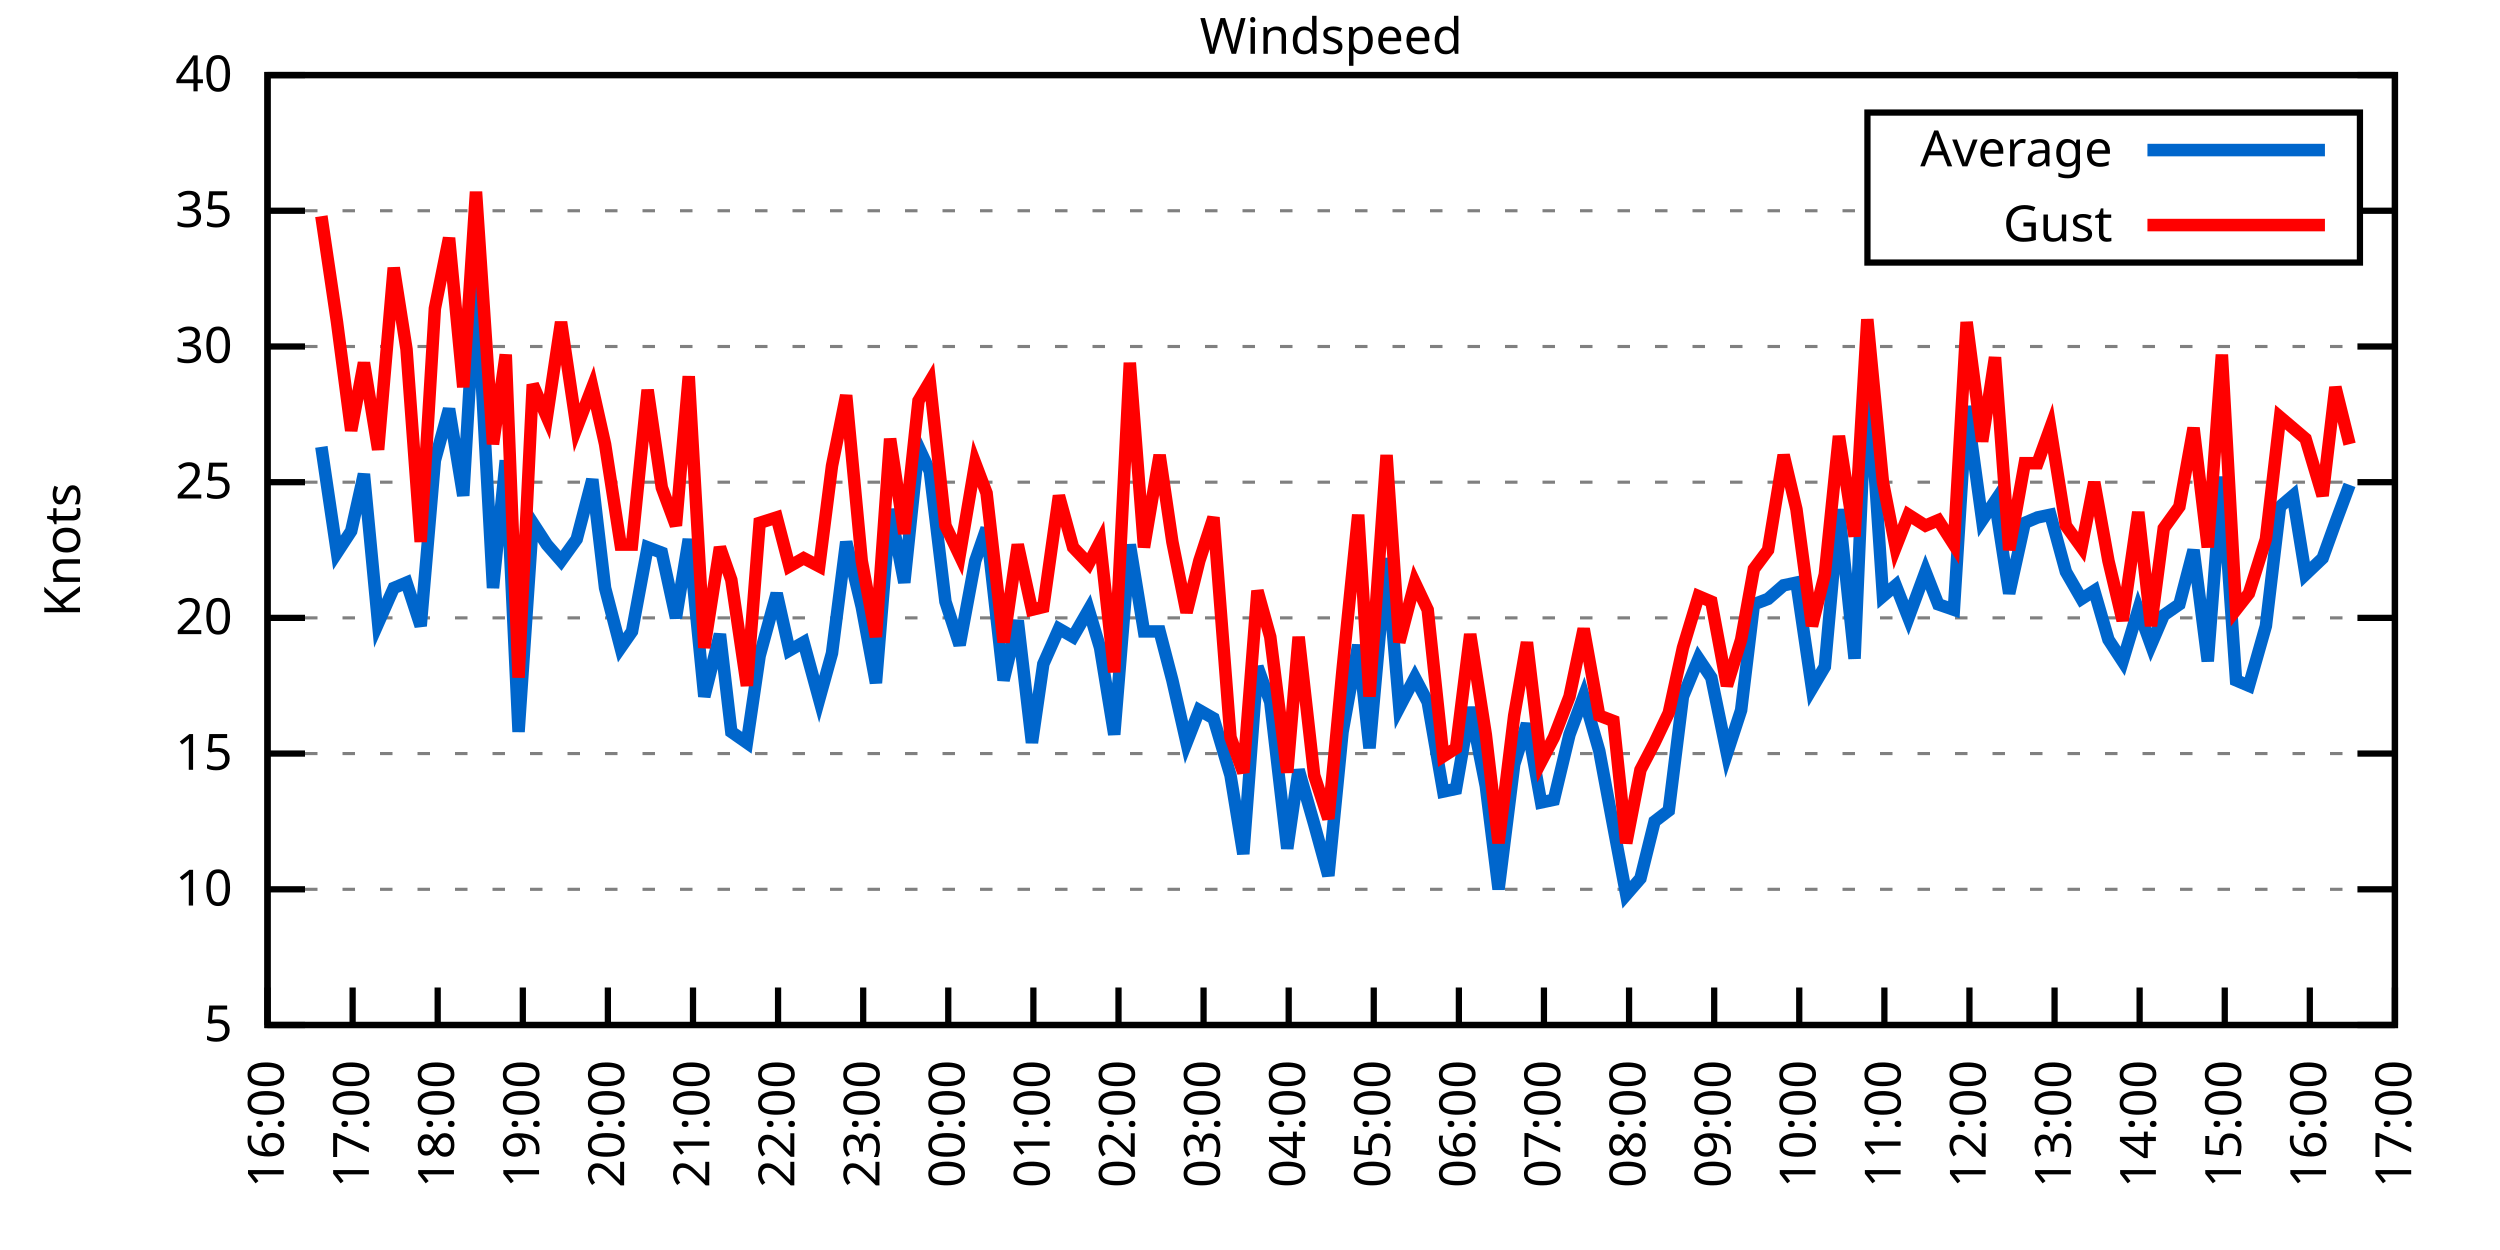
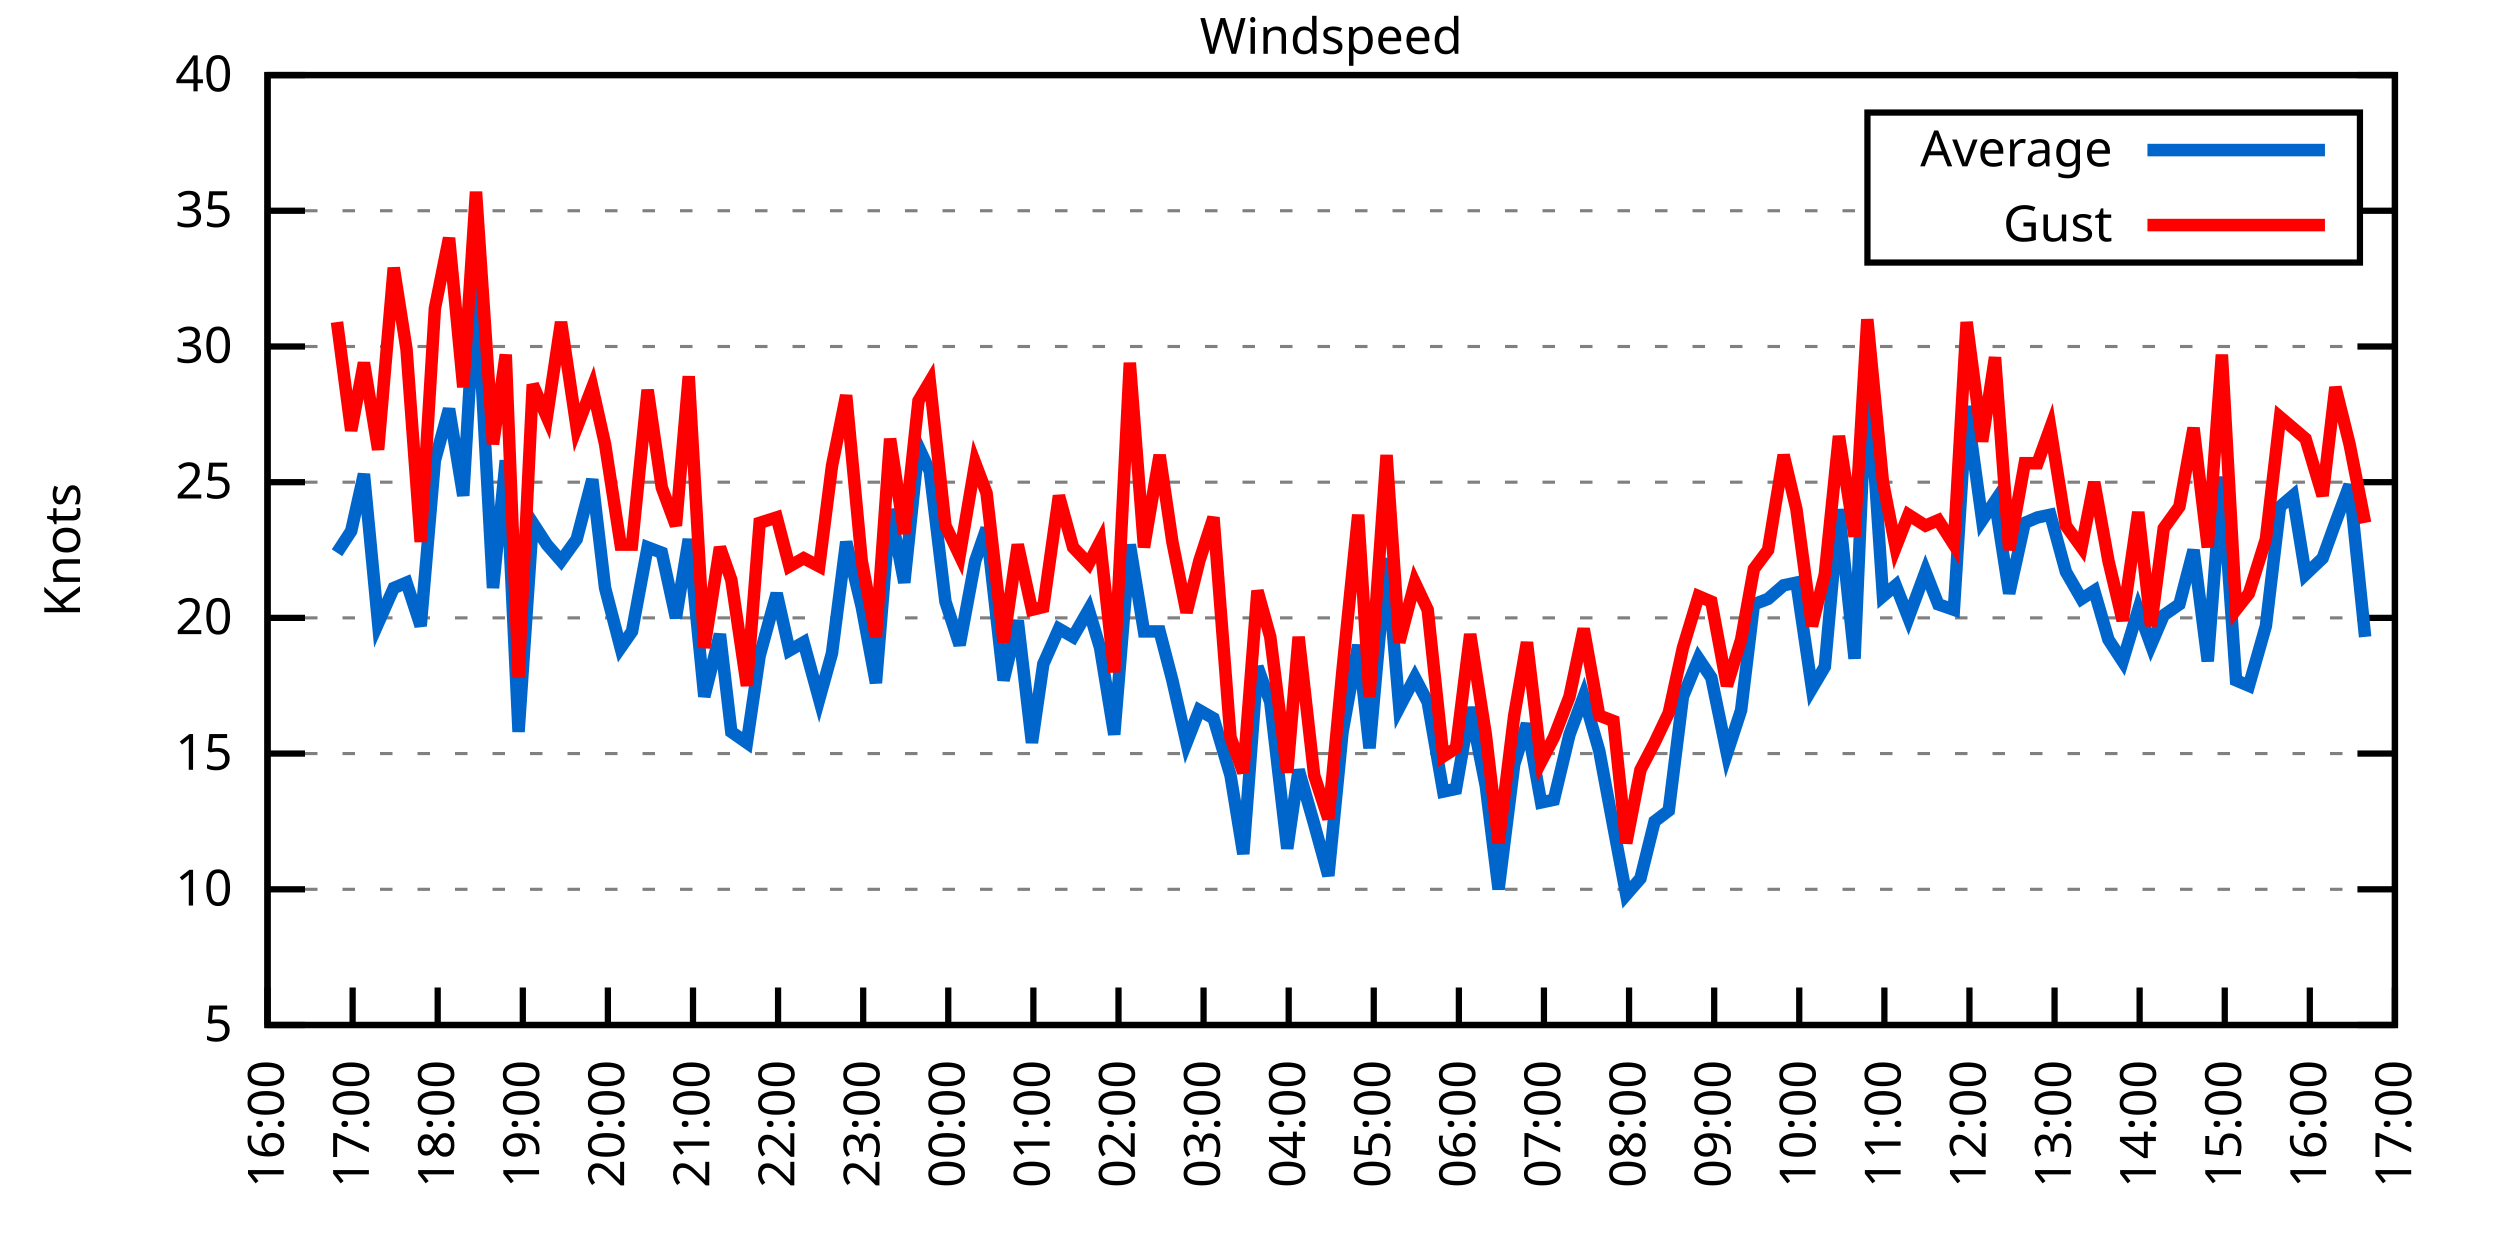
<svg xmlns="http://www.w3.org/2000/svg" xmlns:xlink="http://www.w3.org/1999/xlink" width="400" height="200" viewBox="0 0 400 200">
  <g id="gnuplot_canvas">
    <rect x="0" y="0" width="400" height="200" fill="none" />
    <defs>
      <circle id="gpDot" r="0.5" stroke-width="0.5" stroke="currentColor" />
      <path id="gpPt0" stroke-width="0.333" stroke="currentColor" d="M-1,0 h2 M0,-1 v2" />
      <path id="gpPt1" stroke-width="0.333" stroke="currentColor" d="M-1,-1 L1,1 M1,-1 L-1,1" />
      <path id="gpPt2" stroke-width="0.333" stroke="currentColor" d="M-1,0 L1,0 M0,-1 L0,1 M-1,-1 L1,1 M-1,1 L1,-1" />
      <rect id="gpPt3" stroke-width="0.333" stroke="currentColor" x="-1" y="-1" width="2" height="2" />
      <rect id="gpPt4" stroke-width="0.333" stroke="currentColor" fill="currentColor" x="-1" y="-1" width="2" height="2" />
      <circle id="gpPt5" stroke-width="0.333" stroke="currentColor" cx="0" cy="0" r="1" />
      <use xlink:href="#gpPt5" id="gpPt6" fill="currentColor" stroke="none" />
      <path id="gpPt7" stroke-width="0.333" stroke="currentColor" d="M0,-1.33 L-1.33,0.67 L1.33,0.67 z" />
      <use xlink:href="#gpPt7" id="gpPt8" fill="currentColor" stroke="none" />
      <use xlink:href="#gpPt7" id="gpPt9" stroke="currentColor" transform="rotate(180)" />
      <use xlink:href="#gpPt9" id="gpPt10" fill="currentColor" stroke="none" />
      <use xlink:href="#gpPt3" id="gpPt11" stroke="currentColor" transform="rotate(45)" />
      <use xlink:href="#gpPt11" id="gpPt12" fill="currentColor" stroke="none" />
      <path id="gpPt13" stroke-width="0.333" stroke="currentColor" d="M0,1.330 L1.265,0.411 L0.782,-1.067 L-0.782,-1.076 L-1.265,0.411 z" />
      <use xlink:href="#gpPt13" id="gpPt14" fill="currentColor" stroke="none" />
      <filter id="textbox" filterUnits="objectBoundingBox" x="0" y="0" height="1" width="1">
        <feFlood flood-color="white" flood-opacity="1" result="bgnd" />
        <feComposite in="SourceGraphic" in2="bgnd" operator="atop" />
      </filter>
      <filter id="greybox" filterUnits="objectBoundingBox" x="0" y="0" height="1" width="1">
        <feFlood flood-color="lightgrey" flood-opacity="1" result="grey" />
        <feComposite in="SourceGraphic" in2="grey" operator="atop" />
      </filter>
    </defs>
    <g fill="none" color="white" stroke="currentColor" stroke-width="1.00" stroke-linecap="butt" stroke-linejoin="miter">
</g>
    <g fill="none" color="black" stroke="currentColor" stroke-width="1.00" stroke-linecap="butt" stroke-linejoin="miter">
      <g stroke="none" shape-rendering="crispEdges">
        <polygon fill="rgb(255, 255, 255)" points="42.80,164.00 383.18,164.00 383.18,12.02 42.80,12.02 " />
      </g>
    </g>
    <g fill="none" color="black" stroke="currentColor" stroke-width="1.00" stroke-linecap="butt" stroke-linejoin="miter">
</g>
    <g fill="none" color="black" stroke="black" stroke-width="0.50" stroke-linecap="butt" stroke-linejoin="miter">
</g>
    <g fill="none" color="gray" stroke="currentColor" stroke-width="0.50" stroke-linecap="butt" stroke-linejoin="miter">
      <path stroke="gray" stroke-dasharray="2,4" class="gridline" d="M42.80,164.00 L383.19,164.00  " />
    </g>
    <g fill="none" color="gray" stroke="gray" stroke-width="1.00" stroke-linecap="butt" stroke-linejoin="miter">
</g>
    <g fill="none" color="black" stroke="currentColor" stroke-width="1.00" stroke-linecap="butt" stroke-linejoin="miter">
      <path stroke="black" d="M42.80,164.00 L48.80,164.00 M383.19,164.00 L377.19,164.00  " />
      <g transform="translate(37.20,166.60)" stroke="none" fill="black" font-family="Sans" font-size="8.00" text-anchor="end">
        <text>
          <tspan font-family="Sans"> 5</tspan>
        </text>
      </g>
    </g>
    <g fill="none" color="black" stroke="currentColor" stroke-width="1.00" stroke-linecap="butt" stroke-linejoin="miter">
</g>
    <g fill="none" color="black" stroke="black" stroke-width="0.50" stroke-linecap="butt" stroke-linejoin="miter">
</g>
    <g fill="none" color="gray" stroke="currentColor" stroke-width="0.50" stroke-linecap="butt" stroke-linejoin="miter">
      <path stroke="gray" stroke-dasharray="2,4" class="gridline" d="M42.80,142.29 L383.19,142.29  " />
    </g>
    <g fill="none" color="gray" stroke="gray" stroke-width="1.00" stroke-linecap="butt" stroke-linejoin="miter">
</g>
    <g fill="none" color="black" stroke="currentColor" stroke-width="1.00" stroke-linecap="butt" stroke-linejoin="miter">
      <path stroke="black" d="M42.80,142.29 L48.80,142.29 M383.19,142.29 L377.19,142.29  " />
      <g transform="translate(37.20,144.89)" stroke="none" fill="black" font-family="Sans" font-size="8.00" text-anchor="end">
        <text>
          <tspan font-family="Sans"> 10</tspan>
        </text>
      </g>
    </g>
    <g fill="none" color="black" stroke="currentColor" stroke-width="1.00" stroke-linecap="butt" stroke-linejoin="miter">
</g>
    <g fill="none" color="black" stroke="black" stroke-width="0.50" stroke-linecap="butt" stroke-linejoin="miter">
</g>
    <g fill="none" color="gray" stroke="currentColor" stroke-width="0.50" stroke-linecap="butt" stroke-linejoin="miter">
      <path stroke="gray" stroke-dasharray="2,4" class="gridline" d="M42.80,120.57 L383.19,120.57  " />
    </g>
    <g fill="none" color="gray" stroke="gray" stroke-width="1.00" stroke-linecap="butt" stroke-linejoin="miter">
</g>
    <g fill="none" color="black" stroke="currentColor" stroke-width="1.00" stroke-linecap="butt" stroke-linejoin="miter">
      <path stroke="black" d="M42.80,120.57 L48.80,120.57 M383.19,120.57 L377.19,120.57  " />
      <g transform="translate(37.20,123.17)" stroke="none" fill="black" font-family="Sans" font-size="8.00" text-anchor="end">
        <text>
          <tspan font-family="Sans"> 15</tspan>
        </text>
      </g>
    </g>
    <g fill="none" color="black" stroke="currentColor" stroke-width="1.00" stroke-linecap="butt" stroke-linejoin="miter">
</g>
    <g fill="none" color="black" stroke="black" stroke-width="0.50" stroke-linecap="butt" stroke-linejoin="miter">
</g>
    <g fill="none" color="gray" stroke="currentColor" stroke-width="0.50" stroke-linecap="butt" stroke-linejoin="miter">
      <path stroke="gray" stroke-dasharray="2,4" class="gridline" d="M42.80,98.86 L383.19,98.86  " />
    </g>
    <g fill="none" color="gray" stroke="gray" stroke-width="1.00" stroke-linecap="butt" stroke-linejoin="miter">
</g>
    <g fill="none" color="black" stroke="currentColor" stroke-width="1.00" stroke-linecap="butt" stroke-linejoin="miter">
      <path stroke="black" d="M42.80,98.86 L48.80,98.86 M383.19,98.86 L377.19,98.86  " />
      <g transform="translate(37.20,101.46)" stroke="none" fill="black" font-family="Sans" font-size="8.00" text-anchor="end">
        <text>
          <tspan font-family="Sans"> 20</tspan>
        </text>
      </g>
    </g>
    <g fill="none" color="black" stroke="currentColor" stroke-width="1.00" stroke-linecap="butt" stroke-linejoin="miter">
</g>
    <g fill="none" color="black" stroke="black" stroke-width="0.50" stroke-linecap="butt" stroke-linejoin="miter">
</g>
    <g fill="none" color="gray" stroke="currentColor" stroke-width="0.50" stroke-linecap="butt" stroke-linejoin="miter">
      <path stroke="gray" stroke-dasharray="2,4" class="gridline" d="M42.80,77.15 L383.19,77.15  " />
    </g>
    <g fill="none" color="gray" stroke="gray" stroke-width="1.00" stroke-linecap="butt" stroke-linejoin="miter">
</g>
    <g fill="none" color="black" stroke="currentColor" stroke-width="1.00" stroke-linecap="butt" stroke-linejoin="miter">
      <path stroke="black" d="M42.80,77.15 L48.80,77.15 M383.19,77.15 L377.19,77.15  " />
      <g transform="translate(37.20,79.75)" stroke="none" fill="black" font-family="Sans" font-size="8.00" text-anchor="end">
        <text>
          <tspan font-family="Sans"> 25</tspan>
        </text>
      </g>
    </g>
    <g fill="none" color="black" stroke="currentColor" stroke-width="1.00" stroke-linecap="butt" stroke-linejoin="miter">
</g>
    <g fill="none" color="black" stroke="black" stroke-width="0.50" stroke-linecap="butt" stroke-linejoin="miter">
</g>
    <g fill="none" color="gray" stroke="currentColor" stroke-width="0.50" stroke-linecap="butt" stroke-linejoin="miter">
      <path stroke="gray" stroke-dasharray="2,4" class="gridline" d="M42.80,55.44 L383.19,55.44  " />
    </g>
    <g fill="none" color="gray" stroke="gray" stroke-width="1.00" stroke-linecap="butt" stroke-linejoin="miter">
</g>
    <g fill="none" color="black" stroke="currentColor" stroke-width="1.00" stroke-linecap="butt" stroke-linejoin="miter">
      <path stroke="black" d="M42.80,55.44 L48.80,55.44 M383.19,55.44 L377.19,55.44  " />
      <g transform="translate(37.20,58.04)" stroke="none" fill="black" font-family="Sans" font-size="8.00" text-anchor="end">
        <text>
          <tspan font-family="Sans"> 30</tspan>
        </text>
      </g>
    </g>
    <g fill="none" color="black" stroke="currentColor" stroke-width="1.00" stroke-linecap="butt" stroke-linejoin="miter">
</g>
    <g fill="none" color="black" stroke="black" stroke-width="0.50" stroke-linecap="butt" stroke-linejoin="miter">
</g>
    <g fill="none" color="gray" stroke="currentColor" stroke-width="0.50" stroke-linecap="butt" stroke-linejoin="miter">
      <path stroke="gray" stroke-dasharray="2,4" class="gridline" d="M42.80,33.72 L298.79,33.72 M377.59,33.72 L383.19,33.72  " />
    </g>
    <g fill="none" color="gray" stroke="gray" stroke-width="1.00" stroke-linecap="butt" stroke-linejoin="miter">
</g>
    <g fill="none" color="black" stroke="currentColor" stroke-width="1.00" stroke-linecap="butt" stroke-linejoin="miter">
      <path stroke="black" d="M42.80,33.72 L48.80,33.72 M383.19,33.72 L377.19,33.72  " />
      <g transform="translate(37.20,36.32)" stroke="none" fill="black" font-family="Sans" font-size="8.00" text-anchor="end">
        <text>
          <tspan font-family="Sans"> 35</tspan>
        </text>
      </g>
    </g>
    <g fill="none" color="black" stroke="currentColor" stroke-width="1.00" stroke-linecap="butt" stroke-linejoin="miter">
</g>
    <g fill="none" color="black" stroke="black" stroke-width="0.50" stroke-linecap="butt" stroke-linejoin="miter">
</g>
    <g fill="none" color="gray" stroke="currentColor" stroke-width="0.50" stroke-linecap="butt" stroke-linejoin="miter">
      <path stroke="gray" stroke-dasharray="2,4" class="gridline" d="M42.80,12.01 L383.19,12.01  " />
    </g>
    <g fill="none" color="gray" stroke="gray" stroke-width="1.00" stroke-linecap="butt" stroke-linejoin="miter">
</g>
    <g fill="none" color="black" stroke="currentColor" stroke-width="1.00" stroke-linecap="butt" stroke-linejoin="miter">
      <path stroke="black" d="M42.80,12.01 L48.80,12.01 M383.19,12.01 L377.19,12.01  " />
      <g transform="translate(37.20,14.61)" stroke="none" fill="black" font-family="Sans" font-size="8.00" text-anchor="end">
        <text>
          <tspan font-family="Sans"> 40</tspan>
        </text>
      </g>
    </g>
    <g fill="none" color="black" stroke="currentColor" stroke-width="1.00" stroke-linecap="butt" stroke-linejoin="miter">
      <path stroke="black" d="M42.80,164.00 L42.80,158.00  " />
      <g transform="translate(45.40,169.60) rotate(270.00)" stroke="none" fill="black" font-family="Sans" font-size="8.00" text-anchor="end">
        <text>
          <tspan font-family="Sans">16:00</tspan>
        </text>
      </g>
    </g>
    <g fill="none" color="black" stroke="currentColor" stroke-width="1.00" stroke-linecap="butt" stroke-linejoin="miter">
      <path stroke="black" d="M56.42,164.00 L56.42,158.00  " />
      <g transform="translate(59.02,169.60) rotate(270.00)" stroke="none" fill="black" font-family="Sans" font-size="8.00" text-anchor="end">
        <text>
          <tspan font-family="Sans">17:00</tspan>
        </text>
      </g>
    </g>
    <g fill="none" color="black" stroke="currentColor" stroke-width="1.00" stroke-linecap="butt" stroke-linejoin="miter">
      <path stroke="black" d="M70.03,164.00 L70.03,158.00  " />
      <g transform="translate(72.63,169.60) rotate(270.00)" stroke="none" fill="black" font-family="Sans" font-size="8.00" text-anchor="end">
        <text>
          <tspan font-family="Sans">18:00</tspan>
        </text>
      </g>
    </g>
    <g fill="none" color="black" stroke="currentColor" stroke-width="1.00" stroke-linecap="butt" stroke-linejoin="miter">
      <path stroke="black" d="M83.65,164.00 L83.65,158.00  " />
      <g transform="translate(86.25,169.60) rotate(270.00)" stroke="none" fill="black" font-family="Sans" font-size="8.00" text-anchor="end">
        <text>
          <tspan font-family="Sans">19:00</tspan>
        </text>
      </g>
    </g>
    <g fill="none" color="black" stroke="currentColor" stroke-width="1.00" stroke-linecap="butt" stroke-linejoin="miter">
      <path stroke="black" d="M97.26,164.00 L97.26,158.00  " />
      <g transform="translate(99.86,169.60) rotate(270.00)" stroke="none" fill="black" font-family="Sans" font-size="8.00" text-anchor="end">
        <text>
          <tspan font-family="Sans">20:00</tspan>
        </text>
      </g>
    </g>
    <g fill="none" color="black" stroke="currentColor" stroke-width="1.00" stroke-linecap="butt" stroke-linejoin="miter">
      <path stroke="black" d="M110.88,164.00 L110.88,158.00  " />
      <g transform="translate(113.48,169.60) rotate(270.00)" stroke="none" fill="black" font-family="Sans" font-size="8.00" text-anchor="end">
        <text>
          <tspan font-family="Sans">21:00</tspan>
        </text>
      </g>
    </g>
    <g fill="none" color="black" stroke="currentColor" stroke-width="1.00" stroke-linecap="butt" stroke-linejoin="miter">
      <path stroke="black" d="M124.49,164.00 L124.49,158.00  " />
      <g transform="translate(127.09,169.60) rotate(270.00)" stroke="none" fill="black" font-family="Sans" font-size="8.00" text-anchor="end">
        <text>
          <tspan font-family="Sans">22:00</tspan>
        </text>
      </g>
    </g>
    <g fill="none" color="black" stroke="currentColor" stroke-width="1.00" stroke-linecap="butt" stroke-linejoin="miter">
      <path stroke="black" d="M138.11,164.00 L138.11,158.00  " />
      <g transform="translate(140.71,169.60) rotate(270.00)" stroke="none" fill="black" font-family="Sans" font-size="8.00" text-anchor="end">
        <text>
          <tspan font-family="Sans">23:00</tspan>
        </text>
      </g>
    </g>
    <g fill="none" color="black" stroke="currentColor" stroke-width="1.00" stroke-linecap="butt" stroke-linejoin="miter">
      <path stroke="black" d="M151.72,164.00 L151.72,158.00  " />
      <g transform="translate(154.32,169.60) rotate(270.00)" stroke="none" fill="black" font-family="Sans" font-size="8.00" text-anchor="end">
        <text>
          <tspan font-family="Sans">00:00</tspan>
        </text>
      </g>
    </g>
    <g fill="none" color="black" stroke="currentColor" stroke-width="1.00" stroke-linecap="butt" stroke-linejoin="miter">
      <path stroke="black" d="M165.34,164.00 L165.34,158.00  " />
      <g transform="translate(167.94,169.60) rotate(270.00)" stroke="none" fill="black" font-family="Sans" font-size="8.00" text-anchor="end">
        <text>
          <tspan font-family="Sans">01:00</tspan>
        </text>
      </g>
    </g>
    <g fill="none" color="black" stroke="currentColor" stroke-width="1.00" stroke-linecap="butt" stroke-linejoin="miter">
      <path stroke="black" d="M178.96,164.00 L178.96,158.00  " />
      <g transform="translate(181.56,169.60) rotate(270.00)" stroke="none" fill="black" font-family="Sans" font-size="8.00" text-anchor="end">
        <text>
          <tspan font-family="Sans">02:00</tspan>
        </text>
      </g>
    </g>
    <g fill="none" color="black" stroke="currentColor" stroke-width="1.00" stroke-linecap="butt" stroke-linejoin="miter">
      <path stroke="black" d="M192.57,164.00 L192.57,158.00  " />
      <g transform="translate(195.17,169.60) rotate(270.00)" stroke="none" fill="black" font-family="Sans" font-size="8.00" text-anchor="end">
        <text>
          <tspan font-family="Sans">03:00</tspan>
        </text>
      </g>
    </g>
    <g fill="none" color="black" stroke="currentColor" stroke-width="1.00" stroke-linecap="butt" stroke-linejoin="miter">
      <path stroke="black" d="M206.19,164.00 L206.19,158.00  " />
      <g transform="translate(208.79,169.60) rotate(270.00)" stroke="none" fill="black" font-family="Sans" font-size="8.00" text-anchor="end">
        <text>
          <tspan font-family="Sans">04:00</tspan>
        </text>
      </g>
    </g>
    <g fill="none" color="black" stroke="currentColor" stroke-width="1.00" stroke-linecap="butt" stroke-linejoin="miter">
      <path stroke="black" d="M219.80,164.00 L219.80,158.00  " />
      <g transform="translate(222.40,169.60) rotate(270.00)" stroke="none" fill="black" font-family="Sans" font-size="8.00" text-anchor="end">
        <text>
          <tspan font-family="Sans">05:00</tspan>
        </text>
      </g>
    </g>
    <g fill="none" color="black" stroke="currentColor" stroke-width="1.00" stroke-linecap="butt" stroke-linejoin="miter">
      <path stroke="black" d="M233.42,164.00 L233.42,158.00  " />
      <g transform="translate(236.02,169.60) rotate(270.00)" stroke="none" fill="black" font-family="Sans" font-size="8.00" text-anchor="end">
        <text>
          <tspan font-family="Sans">06:00</tspan>
        </text>
      </g>
    </g>
    <g fill="none" color="black" stroke="currentColor" stroke-width="1.00" stroke-linecap="butt" stroke-linejoin="miter">
      <path stroke="black" d="M247.03,164.00 L247.03,158.00  " />
      <g transform="translate(249.63,169.60) rotate(270.00)" stroke="none" fill="black" font-family="Sans" font-size="8.00" text-anchor="end">
        <text>
          <tspan font-family="Sans">07:00</tspan>
        </text>
      </g>
    </g>
    <g fill="none" color="black" stroke="currentColor" stroke-width="1.00" stroke-linecap="butt" stroke-linejoin="miter">
      <path stroke="black" d="M260.65,164.00 L260.65,158.00  " />
      <g transform="translate(263.25,169.60) rotate(270.00)" stroke="none" fill="black" font-family="Sans" font-size="8.00" text-anchor="end">
        <text>
          <tspan font-family="Sans">08:00</tspan>
        </text>
      </g>
    </g>
    <g fill="none" color="black" stroke="currentColor" stroke-width="1.00" stroke-linecap="butt" stroke-linejoin="miter">
      <path stroke="black" d="M274.27,164.00 L274.27,158.00  " />
      <g transform="translate(276.87,169.60) rotate(270.00)" stroke="none" fill="black" font-family="Sans" font-size="8.00" text-anchor="end">
        <text>
          <tspan font-family="Sans">09:00</tspan>
        </text>
      </g>
    </g>
    <g fill="none" color="black" stroke="currentColor" stroke-width="1.00" stroke-linecap="butt" stroke-linejoin="miter">
      <path stroke="black" d="M287.88,164.00 L287.88,158.00  " />
      <g transform="translate(290.48,169.60) rotate(270.00)" stroke="none" fill="black" font-family="Sans" font-size="8.00" text-anchor="end">
        <text>
          <tspan font-family="Sans">10:00</tspan>
        </text>
      </g>
    </g>
    <g fill="none" color="black" stroke="currentColor" stroke-width="1.00" stroke-linecap="butt" stroke-linejoin="miter">
      <path stroke="black" d="M301.50,164.00 L301.50,158.00  " />
      <g transform="translate(304.10,169.60) rotate(270.00)" stroke="none" fill="black" font-family="Sans" font-size="8.00" text-anchor="end">
        <text>
          <tspan font-family="Sans">11:00</tspan>
        </text>
      </g>
    </g>
    <g fill="none" color="black" stroke="currentColor" stroke-width="1.00" stroke-linecap="butt" stroke-linejoin="miter">
      <path stroke="black" d="M315.11,164.00 L315.11,158.00  " />
      <g transform="translate(317.71,169.60) rotate(270.00)" stroke="none" fill="black" font-family="Sans" font-size="8.00" text-anchor="end">
        <text>
          <tspan font-family="Sans">12:00</tspan>
        </text>
      </g>
    </g>
    <g fill="none" color="black" stroke="currentColor" stroke-width="1.00" stroke-linecap="butt" stroke-linejoin="miter">
      <path stroke="black" d="M328.73,164.00 L328.73,158.00  " />
      <g transform="translate(331.33,169.60) rotate(270.00)" stroke="none" fill="black" font-family="Sans" font-size="8.00" text-anchor="end">
        <text>
          <tspan font-family="Sans">13:00</tspan>
        </text>
      </g>
    </g>
    <g fill="none" color="black" stroke="currentColor" stroke-width="1.00" stroke-linecap="butt" stroke-linejoin="miter">
      <path stroke="black" d="M342.34,164.00 L342.34,158.00  " />
      <g transform="translate(344.94,169.60) rotate(270.00)" stroke="none" fill="black" font-family="Sans" font-size="8.00" text-anchor="end">
        <text>
          <tspan font-family="Sans">14:00</tspan>
        </text>
      </g>
    </g>
    <g fill="none" color="black" stroke="currentColor" stroke-width="1.00" stroke-linecap="butt" stroke-linejoin="miter">
      <path stroke="black" d="M355.96,164.00 L355.96,158.00  " />
      <g transform="translate(358.56,169.60) rotate(270.00)" stroke="none" fill="black" font-family="Sans" font-size="8.00" text-anchor="end">
        <text>
          <tspan font-family="Sans">15:00</tspan>
        </text>
      </g>
    </g>
    <g fill="none" color="black" stroke="currentColor" stroke-width="1.00" stroke-linecap="butt" stroke-linejoin="miter">
      <path stroke="black" d="M369.57,164.00 L369.57,158.00  " />
      <g transform="translate(372.17,169.60) rotate(270.00)" stroke="none" fill="black" font-family="Sans" font-size="8.00" text-anchor="end">
        <text>
          <tspan font-family="Sans">16:00</tspan>
        </text>
      </g>
    </g>
    <g fill="none" color="black" stroke="currentColor" stroke-width="1.00" stroke-linecap="butt" stroke-linejoin="miter">
      <path stroke="black" d="M383.19,164.00 L383.19,158.00  " />
      <g transform="translate(385.79,169.60) rotate(270.00)" stroke="none" fill="black" font-family="Sans" font-size="8.00" text-anchor="end">
        <text>
          <tspan font-family="Sans">17:00</tspan>
        </text>
      </g>
    </g>
    <g fill="none" color="black" stroke="currentColor" stroke-width="1.00" stroke-linecap="butt" stroke-linejoin="miter">
</g>
    <g fill="none" color="black" stroke="currentColor" stroke-width="1.00" stroke-linecap="butt" stroke-linejoin="miter">
      <path stroke="black" d="M42.80,12.01 L42.80,164.00 L383.19,164.00 L383.19,12.01 L42.80,12.01 Z  " />
    </g>
    <g fill="none" color="black" stroke="currentColor" stroke-width="1.00" stroke-linecap="butt" stroke-linejoin="miter">
</g>
    <g fill="none" color="black" stroke="currentColor" stroke-width="1.00" stroke-linecap="butt" stroke-linejoin="miter">
      <path stroke="black" d="M298.79,42.01 L298.79,18.01 L377.59,18.01 L377.59,42.01 L298.79,42.01 Z  " />
    </g>
    <g id="Windspeed_plot_1">
      <g fill="none" color="white" stroke="black" stroke-width="2.00" stroke-linecap="butt" stroke-linejoin="miter">
</g>
      <g fill="none" color="black" stroke="currentColor" stroke-width="2.00" stroke-linecap="butt" stroke-linejoin="miter">
        <g transform="translate(337.99,26.61)" stroke="none" fill="black" font-family="Sans" font-size="8.00" text-anchor="end">
          <text>
            <tspan font-family="Sans">Average</tspan>
          </text>
        </g>
      </g>
      <g fill="none" color="black" stroke="currentColor" stroke-width="2.00" stroke-linecap="butt" stroke-linejoin="miter">
-         <path stroke="rgb(  0, 102, 204)" d="M343.59,24.01 L371.99,24.01 M51.42,71.50 L53.92,88.44 L56.19,84.97 L58.23,75.85 L60.50,99.73 L63.00,94.08   L65.04,93.22 L67.31,100.16 L69.58,73.67 L71.85,65.42 L74.12,79.32 L76.16,44.15 L78.88,94.08 L80.92,73.67   L82.97,117.10 L85.24,83.66 L87.50,87.14 L89.77,89.74 L92.27,86.27 L94.77,76.71 L96.81,94.08 L99.30,103.64   L101.12,101.03 L103.62,87.57 L105.89,88.44 L108.15,98.86 L110.20,86.27 L112.69,111.45 L115.19,101.47 L117.01,117.10   L119.50,118.84 L121.54,104.94 L124.27,94.95 L126.31,104.07 L128.58,102.77 L131.07,111.89 L133.12,104.51 L135.39,86.70   L137.88,97.12 L140.15,109.28 L142.42,81.49 L144.69,93.22 L146.96,71.50 L148.77,75.41 L151.27,96.26 L153.54,103.20   L156.04,89.74 L157.85,84.53 L160.57,108.85 L162.84,99.30 L165.11,118.84 L166.93,106.24 L169.43,100.60 L171.69,101.90   L174.19,97.56 L176.01,103.64 L178.28,117.53 L180.77,87.14 L183.04,101.03 L185.54,101.03 L187.58,108.85 L189.85,118.84   L191.89,113.63 L194.16,114.93 L196.88,124.05 L198.93,136.64 L201.19,106.68 L203.24,112.32 L205.96,135.77 L207.78,123.18   L210.27,131.86 L212.54,140.12 L214.81,117.10 L217.31,103.20 L219.12,119.71 L221.85,89.31 L223.89,113.19 L226.38,108.42   L228.43,112.32 L230.92,126.65 L232.96,126.22 L235.23,113.19 L237.73,125.79 L239.77,142.29 L242.27,122.31 L244.31,115.80   L246.58,128.39 L248.62,127.96 L251.12,117.53 L253.39,111.45 L255.88,120.14 L258.15,132.30 L260.20,143.16 L262.47,140.55   L264.73,131.43 L267.00,129.69 L269.27,111.45 L271.77,105.38 L273.81,108.42 L276.31,120.57 L278.58,113.63 L280.62,96.69   L282.89,95.82 L285.38,93.65 L287.43,93.22 L289.92,110.15 L291.97,106.68 L294.23,81.49 L296.73,105.38 L298.77,58.04   L301.27,95.39 L303.31,93.65 L305.35,98.86 L308.08,91.48 L310.12,96.69 L312.62,97.56 L314.66,64.99 L317.15,83.23   L319.20,80.19 L321.47,94.95 L323.96,83.66 L326.00,82.79 L328.05,82.36 L330.54,91.48 L333.04,95.82 L335.08,94.52   L337.35,102.34 L339.62,105.81 L342.12,97.56 L344.16,103.20 L346.20,98.43 L348.70,96.69 L350.97,88.00 L353.24,105.81   L355.50,76.28 L357.77,108.85 L359.82,109.72 L362.54,100.16 L364.81,81.06 L366.85,79.32 L368.89,91.91 L371.62,89.31   L373.66,83.66 L375.93,77.58  " />
+         <path stroke="rgb(  0, 102, 204)" d="M343.59,24.01 L371.99,24.01 M53.92,88.44 L56.19,84.97 L58.23,75.85 L60.50,99.73 L63.00,94.08 L65.04,93.22   L67.31,100.16 L69.58,73.67 L71.85,65.42 L74.12,79.32 L76.16,44.15 L78.88,94.08 L80.92,73.67 L82.97,117.10   L85.24,83.66 L87.50,87.14 L89.77,89.74 L92.27,86.27 L94.77,76.71 L96.81,94.08 L99.30,103.64 L101.12,101.03   L103.62,87.57 L105.89,88.44 L108.15,98.86 L110.20,86.27 L112.69,111.45 L115.19,101.47 L117.01,117.10 L119.50,118.84   L121.54,104.94 L124.27,94.95 L126.31,104.07 L128.58,102.77 L131.07,111.89 L133.12,104.51 L135.39,86.70 L137.88,97.12   L140.15,109.28 L142.42,81.49 L144.69,93.22 L146.96,71.50 L148.77,75.41 L151.27,96.26 L153.54,103.20 L156.04,89.74   L157.85,84.53 L160.57,108.85 L162.84,99.30 L165.11,118.84 L166.93,106.24 L169.43,100.60 L171.69,101.90 L174.19,97.56   L176.01,103.64 L178.28,117.53 L180.77,87.14 L183.04,101.03 L185.54,101.03 L187.58,108.85 L189.85,118.84 L191.89,113.63   L194.16,114.93 L196.88,124.05 L198.93,136.64 L201.19,106.68 L203.24,112.32 L205.96,135.77 L207.78,123.18 L210.27,131.86   L212.54,140.12 L214.81,117.10 L217.31,103.20 L219.12,119.71 L221.85,89.31 L223.89,113.19 L226.38,108.42 L228.43,112.32   L230.92,126.65 L232.96,126.22 L235.23,113.19 L237.73,125.79 L239.77,142.29 L242.27,122.31 L244.31,115.80 L246.58,128.39   L248.62,127.96 L251.12,117.53 L253.39,111.45 L255.88,120.14 L258.15,132.30 L260.20,143.16 L262.47,140.55 L264.73,131.43   L267.00,129.69 L269.27,111.45 L271.77,105.38 L273.81,108.42 L276.31,120.57 L278.58,113.63 L280.62,96.69 L282.89,95.82   L285.38,93.65 L287.43,93.22 L289.92,110.15 L291.97,106.68 L294.23,81.49 L296.73,105.38 L298.77,58.04 L301.27,95.39   L303.31,93.65 L305.35,98.86 L308.08,91.48 L310.12,96.69 L312.62,97.56 L314.66,64.99 L317.15,83.23 L319.20,80.19   L321.47,94.95 L323.96,83.66 L326.00,82.79 L328.05,82.36 L330.54,91.48 L333.04,95.82 L335.08,94.52 L337.35,102.34   L339.62,105.81 L342.12,97.56 L344.16,103.20 L346.20,98.43 L348.70,96.69 L350.97,88.00 L353.24,105.81 L355.50,76.28   L357.77,108.85 L359.82,109.72 L362.54,100.16 L364.81,81.06 L366.85,79.32 L368.89,91.91 L371.62,89.31 L373.66,83.66   L375.93,77.58 L378.42,101.90  " />
      </g>
    </g>
    <g id="Windspeed_plot_2">
      <g fill="none" color="black" stroke="currentColor" stroke-width="2.00" stroke-linecap="butt" stroke-linejoin="miter">
        <g transform="translate(337.99,38.61)" stroke="none" fill="black" font-family="Sans" font-size="8.00" text-anchor="end">
          <text>
            <tspan font-family="Sans">Gust</tspan>
          </text>
        </g>
      </g>
      <g fill="none" color="black" stroke="currentColor" stroke-width="2.00" stroke-linecap="butt" stroke-linejoin="miter">
-         <path stroke="rgb(255,   0,   0)" d="M343.59,36.01 L371.99,36.01 M51.42,34.59 L53.92,51.53 L56.19,68.90 L58.23,58.04 L60.50,71.94 L63.00,42.84   L65.04,55.87 L67.31,86.70 L69.58,49.36 L71.85,38.07 L74.12,61.95 L76.16,30.68 L78.88,71.07 L80.92,56.74   L82.97,108.42 L85.24,61.52 L87.50,66.73 L89.77,51.53 L92.27,68.46 L94.77,61.95 L96.81,71.07 L99.30,87.14   L101.12,87.14 L103.62,62.38 L105.89,78.02 L108.15,84.10 L110.20,60.21 L112.69,103.64 L115.19,87.57 L117.01,92.78   L119.50,109.72 L121.54,83.66 L124.27,82.79 L126.31,90.61 L128.58,89.31 L131.07,90.61 L133.12,74.54 L135.39,63.25   L137.88,89.74 L140.15,101.90 L142.42,70.20 L144.69,85.40 L146.96,64.12 L148.77,61.08 L151.27,84.10 L153.54,88.87   L156.04,74.11 L157.85,78.89 L160.57,102.77 L162.84,87.14 L165.11,97.56 L166.93,97.12 L169.43,79.32 L171.69,87.57   L174.19,90.18 L176.01,86.70 L178.28,107.55 L180.77,58.04 L183.04,87.57 L185.54,72.81 L187.58,86.70 L189.85,97.99   L191.89,89.74 L194.16,82.79 L196.88,117.97 L198.93,123.61 L201.19,94.52 L203.24,101.90 L205.96,123.61 L207.78,101.90   L210.27,124.05 L212.54,131.00 L214.81,107.11 L217.31,82.36 L219.12,111.45 L221.85,72.81 L223.89,102.77 L226.38,93.22   L228.43,97.56 L230.92,121.01 L232.96,119.71 L235.23,101.47 L237.73,117.53 L239.77,134.90 L242.27,114.49 L244.31,102.77   L246.58,121.88 L248.62,117.97 L251.12,111.45 L253.39,100.60 L255.88,114.49 L258.15,115.36 L260.20,134.90 L262.47,123.18   L264.73,118.84 L267.00,114.06 L269.27,103.64 L271.77,95.39 L273.81,96.26 L276.31,109.72 L278.58,102.34 L280.62,91.04   L282.89,88.00 L285.38,72.81 L287.43,81.49 L289.92,100.16 L291.97,91.91 L294.23,69.77 L296.73,85.83 L298.77,51.09   L301.27,77.15 L303.31,87.57 L305.35,82.36 L308.08,84.10 L310.12,83.23 L312.62,87.14 L314.66,51.53 L317.15,70.63   L319.20,57.17 L321.47,88.00 L323.96,74.11 L326.00,74.11 L328.05,68.46 L330.54,84.10 L333.04,87.57 L335.08,77.15   L337.35,89.74 L339.62,99.30 L342.12,81.93 L344.16,100.16 L346.20,84.53 L348.70,81.06 L350.97,68.46 L353.24,87.57   L355.50,56.74 L357.77,97.56 L359.82,94.95 L362.54,86.27 L364.81,66.73 L366.85,68.46 L368.89,70.20 L371.62,79.32   L373.66,61.95 L375.93,71.07  " />
+         <path stroke="rgb(255,   0,   0)" d="M343.59,36.01 L371.99,36.01 M53.92,51.53 L56.19,68.90 L58.23,58.04 L60.50,71.94 L63.00,42.84 L65.04,55.87   L67.31,86.70 L69.58,49.36 L71.85,38.07 L74.12,61.95 L76.16,30.68 L78.88,71.07 L80.92,56.74 L82.97,108.42   L85.24,61.52 L87.50,66.73 L89.77,51.53 L92.27,68.46 L94.77,61.95 L96.81,71.07 L99.30,87.14 L101.12,87.14   L103.62,62.38 L105.89,78.02 L108.15,84.10 L110.20,60.21 L112.69,103.64 L115.19,87.57 L117.01,92.78 L119.50,109.72   L121.54,83.66 L124.27,82.79 L126.31,90.61 L128.58,89.31 L131.07,90.61 L133.12,74.54 L135.39,63.25 L137.88,89.74   L140.15,101.90 L142.42,70.20 L144.69,85.40 L146.96,64.12 L148.77,61.08 L151.27,84.10 L153.54,88.87 L156.04,74.11   L157.85,78.89 L160.57,102.77 L162.84,87.14 L165.11,97.56 L166.93,97.12 L169.43,79.32 L171.69,87.57 L174.19,90.18   L176.01,86.70 L178.28,107.55 L180.77,58.04 L183.04,87.57 L185.54,72.81 L187.58,86.70 L189.85,97.99 L191.89,89.74   L194.16,82.79 L196.88,117.97 L198.93,123.61 L201.19,94.52 L203.24,101.90 L205.96,123.61 L207.78,101.90 L210.27,124.05   L212.54,131.00 L214.81,107.11 L217.31,82.36 L219.12,111.45 L221.85,72.81 L223.89,102.77 L226.38,93.22 L228.43,97.56   L230.92,121.01 L232.96,119.71 L235.23,101.47 L237.73,117.53 L239.77,134.90 L242.27,114.49 L244.31,102.77 L246.58,121.88   L248.62,117.97 L251.12,111.45 L253.39,100.60 L255.88,114.49 L258.15,115.36 L260.20,134.90 L262.47,123.18 L264.73,118.84   L267.00,114.06 L269.27,103.64 L271.77,95.39 L273.81,96.26 L276.31,109.72 L278.58,102.34 L280.62,91.04 L282.89,88.00   L285.38,72.81 L287.43,81.49 L289.92,100.16 L291.97,91.91 L294.23,69.77 L296.73,85.83 L298.77,51.09 L301.27,77.15   L303.31,87.57 L305.35,82.36 L308.08,84.10 L310.12,83.23 L312.62,87.14 L314.66,51.53 L317.15,70.63 L319.20,57.17   L321.47,88.00 L323.96,74.11 L326.00,74.11 L328.05,68.46 L330.54,84.10 L333.04,87.57 L335.08,77.15 L337.35,89.74   L339.62,99.30 L342.12,81.93 L344.16,100.16 L346.20,84.53 L348.70,81.06 L350.97,68.46 L353.24,87.57 L355.50,56.74   L357.77,97.56 L359.82,94.95 L362.54,86.27 L364.81,66.73 L366.85,68.46 L368.89,70.20 L371.62,79.32 L373.66,61.95   L375.93,71.07 L378.42,83.66  " />
      </g>
    </g>
    <g fill="none" color="black" stroke="currentColor" stroke-width="2.00" stroke-linecap="butt" stroke-linejoin="miter">
</g>
    <g fill="none" color="black" stroke="black" stroke-width="1.00" stroke-linecap="butt" stroke-linejoin="miter">
</g>
    <g fill="none" color="black" stroke="currentColor" stroke-width="1.00" stroke-linecap="butt" stroke-linejoin="miter">
      <path stroke="black" d="M42.80,12.01 L42.80,164.00 L383.19,164.00 L383.19,12.01 L42.80,12.01 Z  " />
      <g transform="translate(12.80,88.01) rotate(270.00)" stroke="none" fill="black" font-family="Sans" font-size="8.00" text-anchor="middle">
        <text>
          <tspan font-family="Sans">Knots</tspan>
        </text>
      </g>
    </g>
    <g fill="none" color="black" stroke="currentColor" stroke-width="1.00" stroke-linecap="butt" stroke-linejoin="miter">
</g>
    <g fill="none" color="black" stroke="currentColor" stroke-width="1.00" stroke-linecap="butt" stroke-linejoin="miter">
      <g transform="translate(212.99,8.61)" stroke="none" fill="black" font-family="Sans" font-size="8.00" text-anchor="middle">
        <text>
          <tspan font-family="Sans">Windspeed</tspan>
        </text>
      </g>
    </g>
    <g fill="none" color="black" stroke="currentColor" stroke-width="1.00" stroke-linecap="butt" stroke-linejoin="miter">
</g>
  </g>
</svg>
